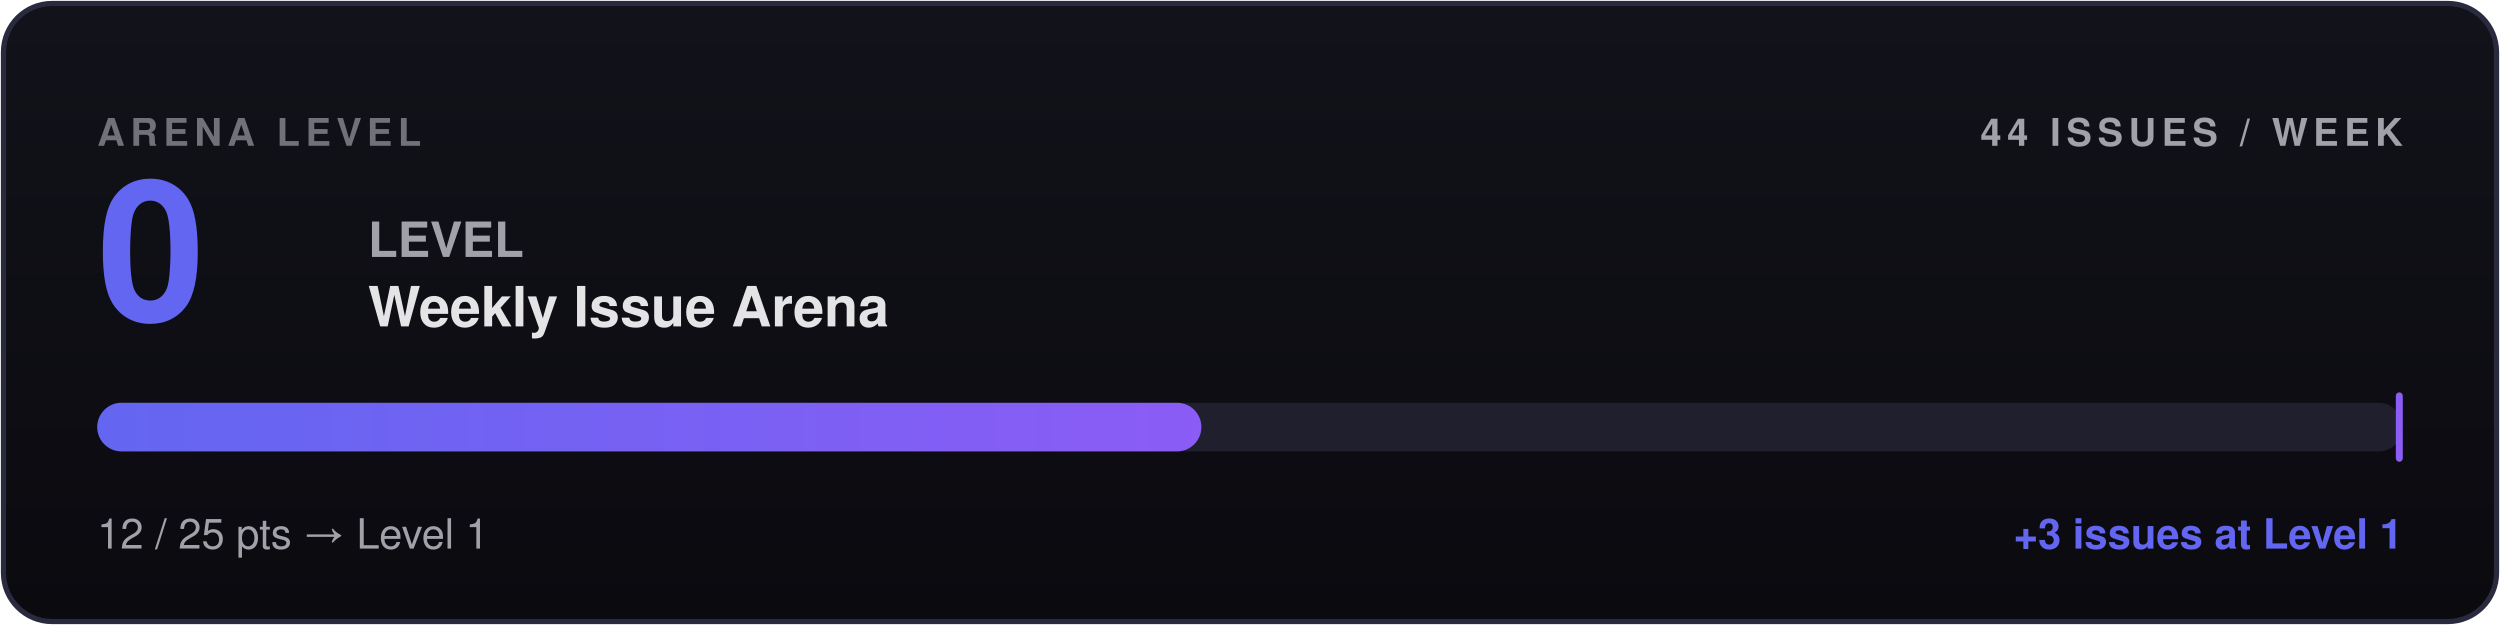
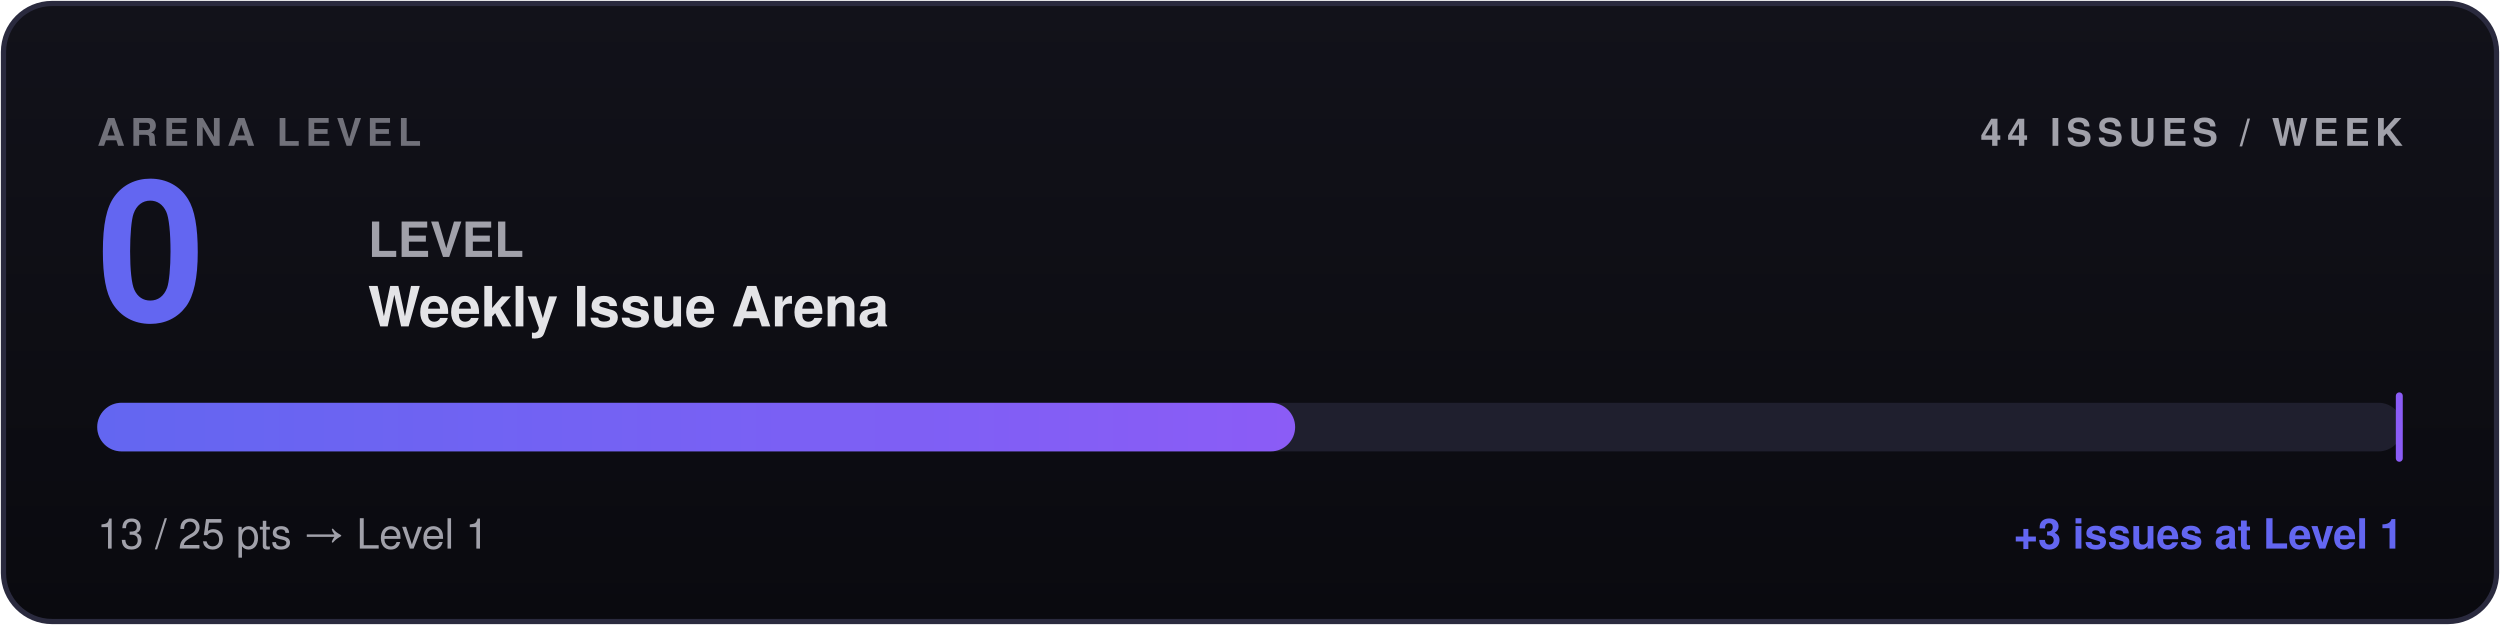
- <svg xmlns="http://www.w3.org/2000/svg" width="720" height="180" viewBox="0 0 720 180" role="img" aria-label="Arena Level 0 — 12 arena points">
+ <svg xmlns="http://www.w3.org/2000/svg" width="720" height="180" viewBox="0 0 720 180" role="img" aria-label="Arena Level 0 — 13 arena points">
  <defs>
    <linearGradient id="barGrad" x1="0" y1="0" x2="1" y2="0">
      <stop offset="0%" stop-color="#6366f1" />
      <stop offset="100%" stop-color="#8b5cf6" />
    </linearGradient>
    <linearGradient id="bgGrad" x1="0" y1="0" x2="0" y2="1">
      <stop offset="0%" stop-color="#12121a" />
      <stop offset="100%" stop-color="#0a0a0f" />
    </linearGradient>
    <style>
      .label { font-family: -apple-system, BlinkMacSystemFont, 'Segoe UI', Helvetica, Arial, sans-serif; font-weight: 600; letter-spacing: 1.6px; text-transform: uppercase; }
      .level-num { font-family: -apple-system, BlinkMacSystemFont, 'Segoe UI', Helvetica, Arial, sans-serif; font-weight: 800; }
      .level-tag { font-family: -apple-system, BlinkMacSystemFont, 'Segoe UI', Helvetica, Arial, sans-serif; font-weight: 700; }
      .stat { font-family: -apple-system, BlinkMacSystemFont, 'Segoe UI', Helvetica, Arial, sans-serif; font-weight: 600; }
      .progress { font-family: -apple-system, BlinkMacSystemFont, 'Segoe UI', Helvetica, Arial, sans-serif; font-weight: 500; }
      .delta { font-family: -apple-system, BlinkMacSystemFont, 'Segoe UI', Helvetica, Arial, sans-serif; font-weight: 600; }
    </style>
  </defs>
  <rect x="1" y="1" width="718" height="178" rx="14" ry="14" fill="url(#bgGrad)" stroke="#2a2a3e" stroke-width="1.5" />
  <text x="28" y="42" class="label" font-size="11" fill="#71717a">ARENA LEVEL</text>
  <text x="692" y="42" text-anchor="end" class="label" font-size="11" fill="#a1a1aa">44 ISSUES / WEEK</text>
  <text x="28" y="92" class="level-num" font-size="56" fill="#6366f1">0</text>
  <text x="106" y="74" class="level-tag" font-size="14" fill="#a1a1aa">LEVEL</text>
  <text x="106" y="94" class="stat" font-size="16" fill="#e4e4e7">Weekly Issue Arena</text>
  <rect x="28" y="116" width="664" height="14" rx="7" ry="7" fill="#1f1f2e" />
-   <rect x="28" y="116" width="318" height="14" rx="7" ry="7" fill="url(#barGrad)" />
+   <rect x="28" y="116" width="345" height="14" rx="7" ry="7" fill="url(#barGrad)" />
  <rect x="690" y="113" width="2" height="20" rx="1" fill="#8b5cf6" />
-   <text x="28" y="158" class="progress" font-size="12" fill="#a1a1aa">12 / 25 pts → Level 1</text>
+   <text x="28" y="158" class="progress" font-size="12" fill="#a1a1aa">13 / 25 pts → Level 1</text>
  <text x="692" y="158" text-anchor="end" class="delta" font-size="12" fill="#6366f1">+3 issues at Level 1</text>
</svg>
